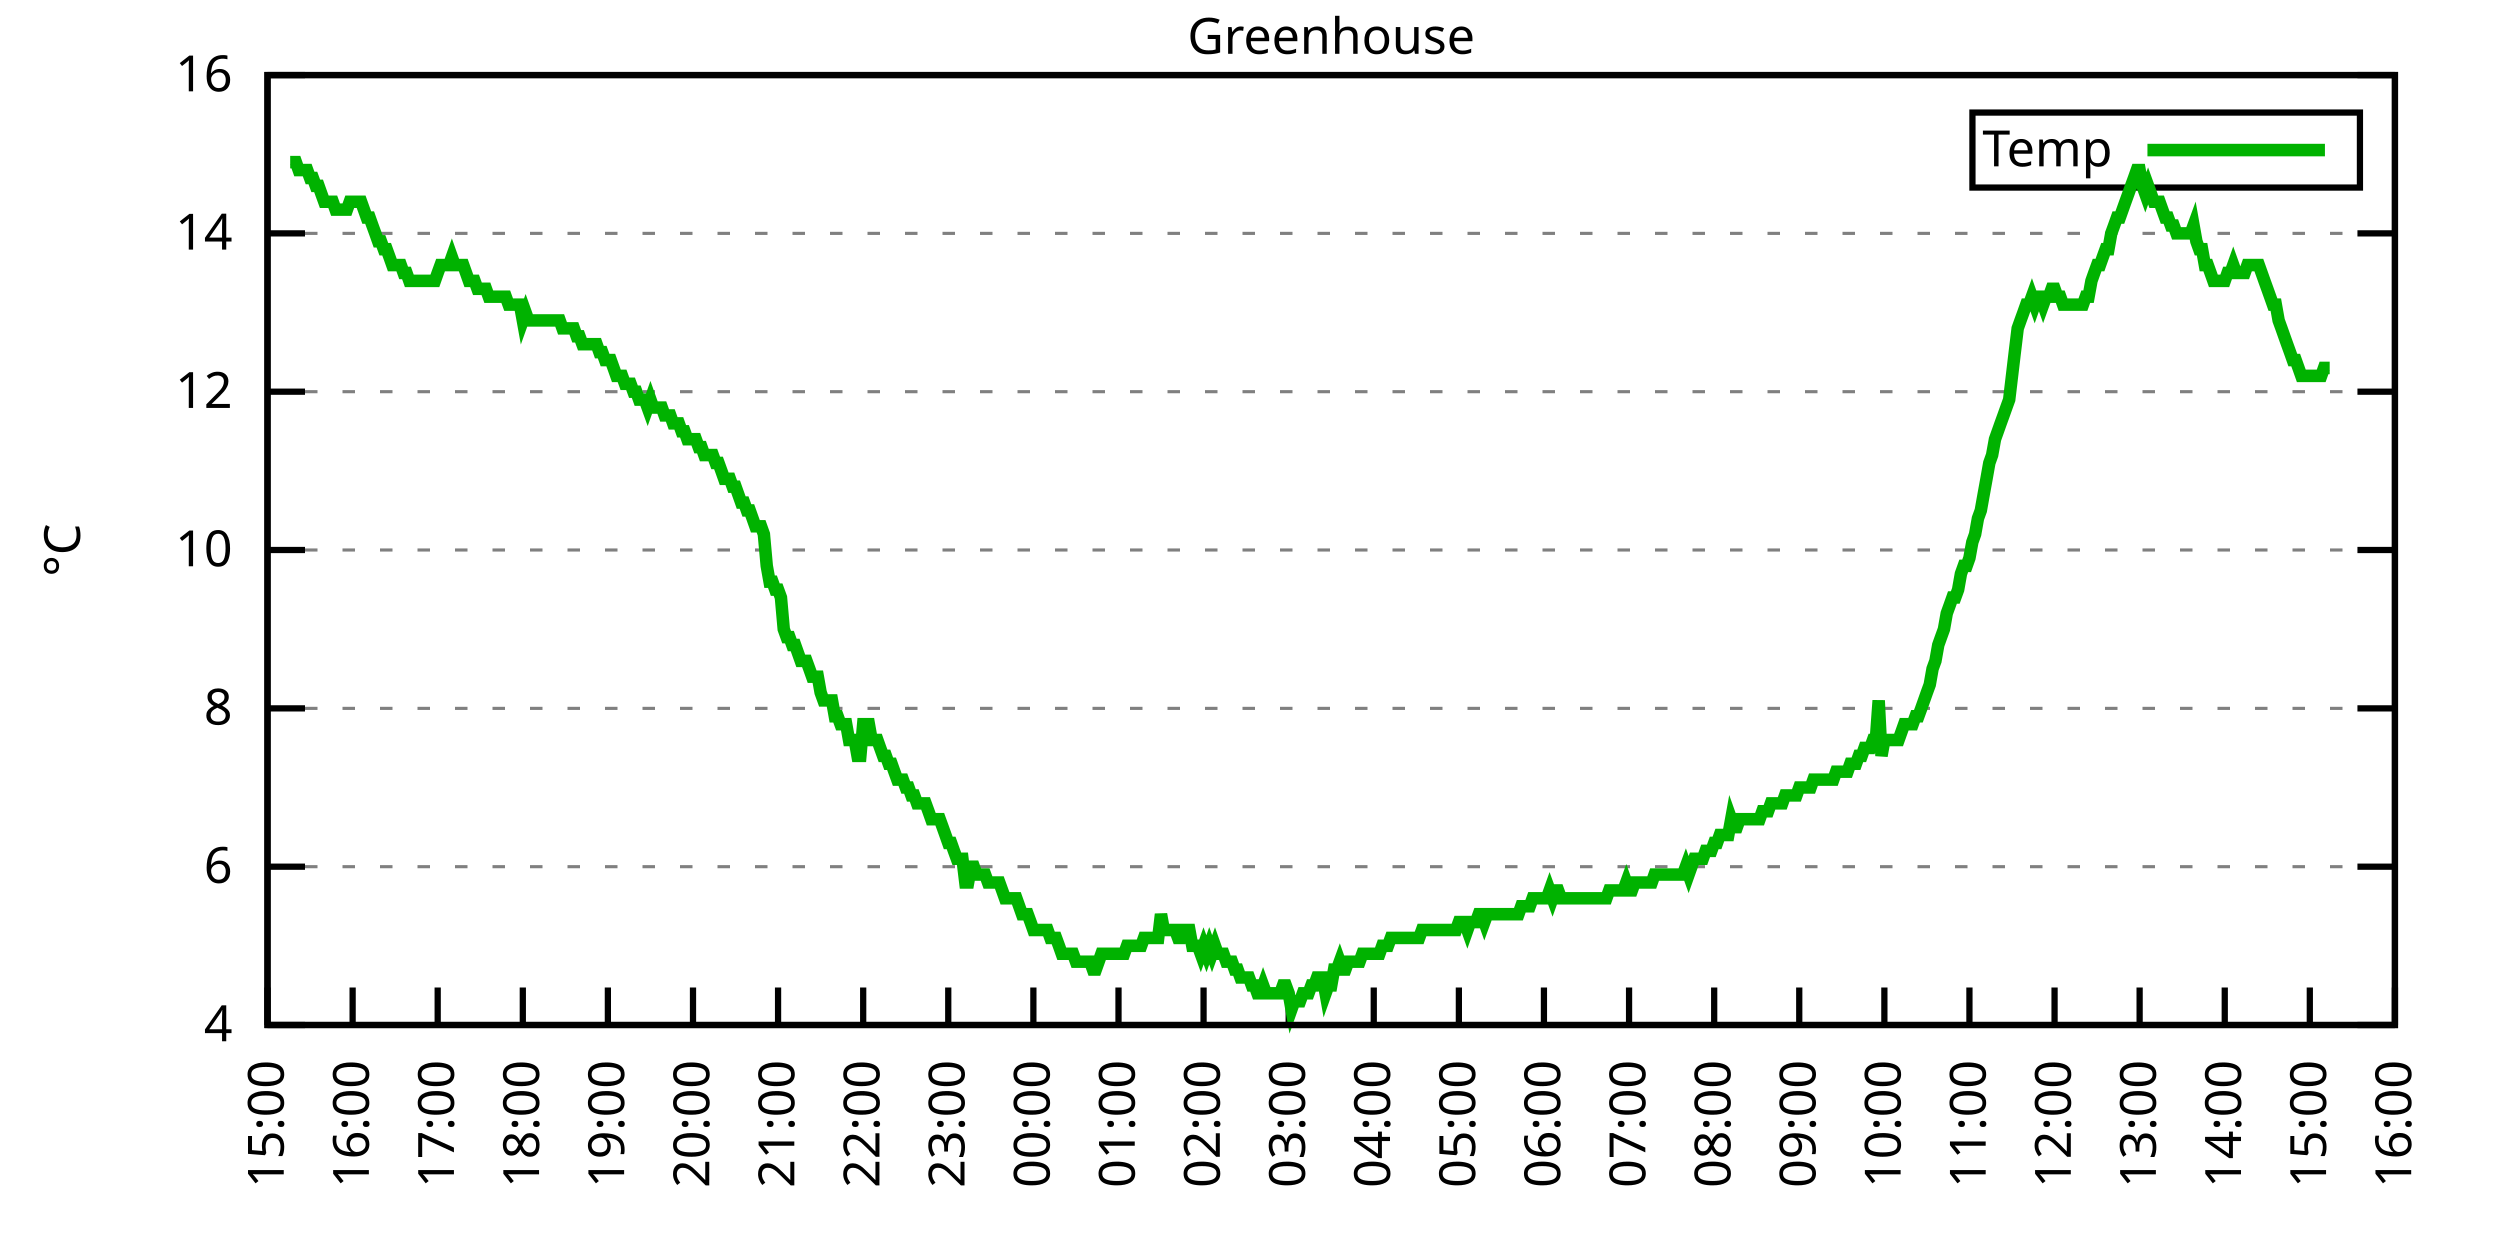
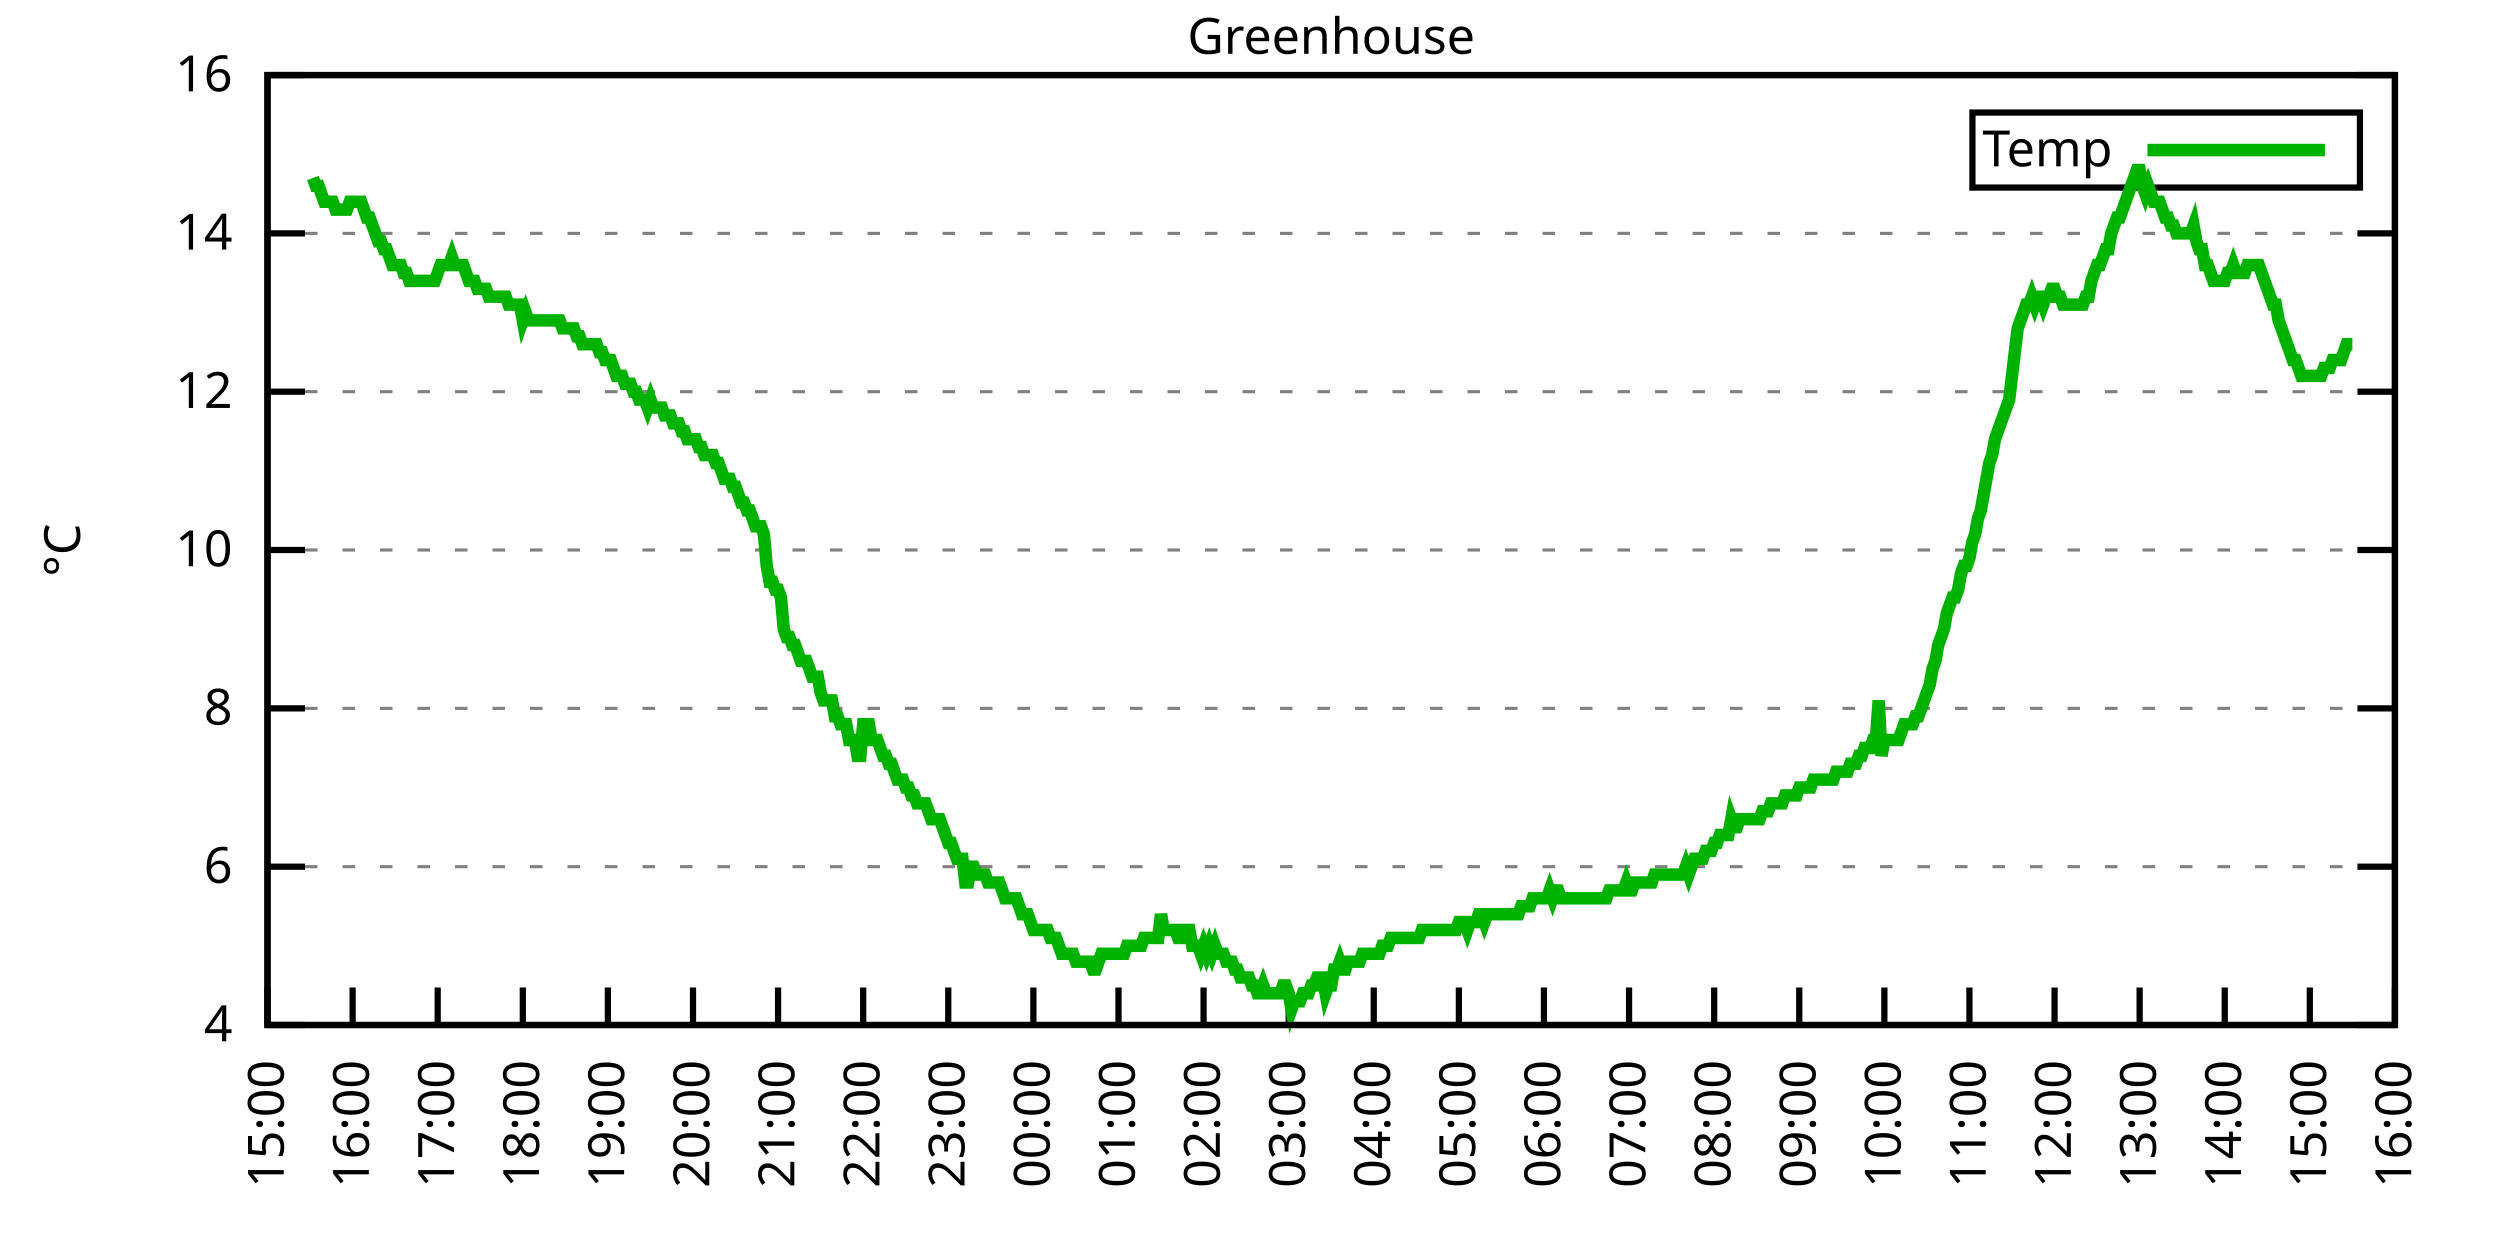
<svg xmlns="http://www.w3.org/2000/svg" xmlns:xlink="http://www.w3.org/1999/xlink" width="400" height="200" viewBox="0 0 400 200">
  <g id="gnuplot_canvas">
    <rect x="0" y="0" width="400" height="200" fill="none" />
    <defs>
      <circle id="gpDot" r="0.5" stroke-width="0.5" stroke="currentColor" />
      <path id="gpPt0" stroke-width="0.333" stroke="currentColor" d="M-1,0 h2 M0,-1 v2" />
      <path id="gpPt1" stroke-width="0.333" stroke="currentColor" d="M-1,-1 L1,1 M1,-1 L-1,1" />
      <path id="gpPt2" stroke-width="0.333" stroke="currentColor" d="M-1,0 L1,0 M0,-1 L0,1 M-1,-1 L1,1 M-1,1 L1,-1" />
      <rect id="gpPt3" stroke-width="0.333" stroke="currentColor" x="-1" y="-1" width="2" height="2" />
      <rect id="gpPt4" stroke-width="0.333" stroke="currentColor" fill="currentColor" x="-1" y="-1" width="2" height="2" />
      <circle id="gpPt5" stroke-width="0.333" stroke="currentColor" cx="0" cy="0" r="1" />
      <use xlink:href="#gpPt5" id="gpPt6" fill="currentColor" stroke="none" />
      <path id="gpPt7" stroke-width="0.333" stroke="currentColor" d="M0,-1.33 L-1.33,0.67 L1.33,0.67 z" />
      <use xlink:href="#gpPt7" id="gpPt8" fill="currentColor" stroke="none" />
      <use xlink:href="#gpPt7" id="gpPt9" stroke="currentColor" transform="rotate(180)" />
      <use xlink:href="#gpPt9" id="gpPt10" fill="currentColor" stroke="none" />
      <use xlink:href="#gpPt3" id="gpPt11" stroke="currentColor" transform="rotate(45)" />
      <use xlink:href="#gpPt11" id="gpPt12" fill="currentColor" stroke="none" />
      <path id="gpPt13" stroke-width="0.333" stroke="currentColor" d="M0,1.330 L1.265,0.411 L0.782,-1.067 L-0.782,-1.076 L-1.265,0.411 z" />
      <use xlink:href="#gpPt13" id="gpPt14" fill="currentColor" stroke="none" />
      <filter id="textbox" filterUnits="objectBoundingBox" x="0" y="0" height="1" width="1">
        <feFlood flood-color="white" flood-opacity="1" result="bgnd" />
        <feComposite in="SourceGraphic" in2="bgnd" operator="atop" />
      </filter>
      <filter id="greybox" filterUnits="objectBoundingBox" x="0" y="0" height="1" width="1">
        <feFlood flood-color="lightgrey" flood-opacity="1" result="grey" />
        <feComposite in="SourceGraphic" in2="grey" operator="atop" />
      </filter>
    </defs>
    <g fill="none" color="white" stroke="currentColor" stroke-width="1.00" stroke-linecap="butt" stroke-linejoin="miter">
</g>
    <g fill="none" color="black" stroke="currentColor" stroke-width="1.00" stroke-linecap="butt" stroke-linejoin="miter">
      <g stroke="none" shape-rendering="crispEdges">
        <polygon fill="rgb(255, 255, 255)" points="42.80,164.00 383.18,164.00 383.18,12.02 42.80,12.02 " />
      </g>
    </g>
    <g fill="none" color="black" stroke="currentColor" stroke-width="1.00" stroke-linecap="butt" stroke-linejoin="miter">
</g>
    <g fill="none" color="black" stroke="black" stroke-width="0.50" stroke-linecap="butt" stroke-linejoin="miter">
</g>
    <g fill="none" color="gray" stroke="currentColor" stroke-width="0.50" stroke-linecap="butt" stroke-linejoin="miter">
      <path stroke="gray" stroke-dasharray="2,4" class="gridline" d="M42.80,164.00 L383.19,164.00  " />
    </g>
    <g fill="none" color="gray" stroke="gray" stroke-width="1.00" stroke-linecap="butt" stroke-linejoin="miter">
</g>
    <g fill="none" color="black" stroke="currentColor" stroke-width="1.00" stroke-linecap="butt" stroke-linejoin="miter">
      <path stroke="black" d="M42.80,164.00 L48.80,164.00 M383.19,164.00 L377.19,164.00  " />
      <g transform="translate(37.20,166.60)" stroke="none" fill="black" font-family="Sans" font-size="8.00" text-anchor="end">
        <text>
          <tspan font-family="Sans"> 4</tspan>
        </text>
      </g>
    </g>
    <g fill="none" color="black" stroke="currentColor" stroke-width="1.00" stroke-linecap="butt" stroke-linejoin="miter">
</g>
    <g fill="none" color="black" stroke="black" stroke-width="0.50" stroke-linecap="butt" stroke-linejoin="miter">
</g>
    <g fill="none" color="gray" stroke="currentColor" stroke-width="0.50" stroke-linecap="butt" stroke-linejoin="miter">
      <path stroke="gray" stroke-dasharray="2,4" class="gridline" d="M42.80,138.67 L383.19,138.67  " />
    </g>
    <g fill="none" color="gray" stroke="gray" stroke-width="1.00" stroke-linecap="butt" stroke-linejoin="miter">
</g>
    <g fill="none" color="black" stroke="currentColor" stroke-width="1.00" stroke-linecap="butt" stroke-linejoin="miter">
      <path stroke="black" d="M42.80,138.67 L48.80,138.67 M383.19,138.67 L377.19,138.67  " />
      <g transform="translate(37.20,141.27)" stroke="none" fill="black" font-family="Sans" font-size="8.00" text-anchor="end">
        <text>
          <tspan font-family="Sans"> 6</tspan>
        </text>
      </g>
    </g>
    <g fill="none" color="black" stroke="currentColor" stroke-width="1.00" stroke-linecap="butt" stroke-linejoin="miter">
</g>
    <g fill="none" color="black" stroke="black" stroke-width="0.50" stroke-linecap="butt" stroke-linejoin="miter">
</g>
    <g fill="none" color="gray" stroke="currentColor" stroke-width="0.50" stroke-linecap="butt" stroke-linejoin="miter">
      <path stroke="gray" stroke-dasharray="2,4" class="gridline" d="M42.80,113.34 L383.19,113.34  " />
    </g>
    <g fill="none" color="gray" stroke="gray" stroke-width="1.00" stroke-linecap="butt" stroke-linejoin="miter">
</g>
    <g fill="none" color="black" stroke="currentColor" stroke-width="1.00" stroke-linecap="butt" stroke-linejoin="miter">
      <path stroke="black" d="M42.80,113.34 L48.80,113.34 M383.19,113.34 L377.19,113.34  " />
      <g transform="translate(37.20,115.94)" stroke="none" fill="black" font-family="Sans" font-size="8.00" text-anchor="end">
        <text>
          <tspan font-family="Sans"> 8</tspan>
        </text>
      </g>
    </g>
    <g fill="none" color="black" stroke="currentColor" stroke-width="1.00" stroke-linecap="butt" stroke-linejoin="miter">
</g>
    <g fill="none" color="black" stroke="black" stroke-width="0.50" stroke-linecap="butt" stroke-linejoin="miter">
</g>
    <g fill="none" color="gray" stroke="currentColor" stroke-width="0.50" stroke-linecap="butt" stroke-linejoin="miter">
      <path stroke="gray" stroke-dasharray="2,4" class="gridline" d="M42.80,88.00 L383.19,88.00  " />
    </g>
    <g fill="none" color="gray" stroke="gray" stroke-width="1.00" stroke-linecap="butt" stroke-linejoin="miter">
</g>
    <g fill="none" color="black" stroke="currentColor" stroke-width="1.00" stroke-linecap="butt" stroke-linejoin="miter">
      <path stroke="black" d="M42.80,88.00 L48.80,88.00 M383.19,88.00 L377.19,88.00  " />
      <g transform="translate(37.20,90.60)" stroke="none" fill="black" font-family="Sans" font-size="8.00" text-anchor="end">
        <text>
          <tspan font-family="Sans"> 10</tspan>
        </text>
      </g>
    </g>
    <g fill="none" color="black" stroke="currentColor" stroke-width="1.00" stroke-linecap="butt" stroke-linejoin="miter">
</g>
    <g fill="none" color="black" stroke="black" stroke-width="0.50" stroke-linecap="butt" stroke-linejoin="miter">
</g>
    <g fill="none" color="gray" stroke="currentColor" stroke-width="0.50" stroke-linecap="butt" stroke-linejoin="miter">
      <path stroke="gray" stroke-dasharray="2,4" class="gridline" d="M42.80,62.67 L383.19,62.67  " />
    </g>
    <g fill="none" color="gray" stroke="gray" stroke-width="1.00" stroke-linecap="butt" stroke-linejoin="miter">
</g>
    <g fill="none" color="black" stroke="currentColor" stroke-width="1.00" stroke-linecap="butt" stroke-linejoin="miter">
      <path stroke="black" d="M42.80,62.67 L48.80,62.67 M383.19,62.67 L377.19,62.67  " />
      <g transform="translate(37.20,65.27)" stroke="none" fill="black" font-family="Sans" font-size="8.00" text-anchor="end">
        <text>
          <tspan font-family="Sans"> 12</tspan>
        </text>
      </g>
    </g>
    <g fill="none" color="black" stroke="currentColor" stroke-width="1.00" stroke-linecap="butt" stroke-linejoin="miter">
</g>
    <g fill="none" color="black" stroke="black" stroke-width="0.50" stroke-linecap="butt" stroke-linejoin="miter">
</g>
    <g fill="none" color="gray" stroke="currentColor" stroke-width="0.50" stroke-linecap="butt" stroke-linejoin="miter">
      <path stroke="gray" stroke-dasharray="2,4" class="gridline" d="M42.80,37.34 L383.19,37.34  " />
    </g>
    <g fill="none" color="gray" stroke="gray" stroke-width="1.00" stroke-linecap="butt" stroke-linejoin="miter">
</g>
    <g fill="none" color="black" stroke="currentColor" stroke-width="1.00" stroke-linecap="butt" stroke-linejoin="miter">
      <path stroke="black" d="M42.80,37.34 L48.80,37.34 M383.19,37.34 L377.19,37.34  " />
      <g transform="translate(37.20,39.94)" stroke="none" fill="black" font-family="Sans" font-size="8.00" text-anchor="end">
        <text>
          <tspan font-family="Sans"> 14</tspan>
        </text>
      </g>
    </g>
    <g fill="none" color="black" stroke="currentColor" stroke-width="1.00" stroke-linecap="butt" stroke-linejoin="miter">
</g>
    <g fill="none" color="black" stroke="black" stroke-width="0.50" stroke-linecap="butt" stroke-linejoin="miter">
</g>
    <g fill="none" color="gray" stroke="currentColor" stroke-width="0.50" stroke-linecap="butt" stroke-linejoin="miter">
      <path stroke="gray" stroke-dasharray="2,4" class="gridline" d="M42.80,12.01 L383.19,12.01  " />
    </g>
    <g fill="none" color="gray" stroke="gray" stroke-width="1.00" stroke-linecap="butt" stroke-linejoin="miter">
</g>
    <g fill="none" color="black" stroke="currentColor" stroke-width="1.00" stroke-linecap="butt" stroke-linejoin="miter">
      <path stroke="black" d="M42.80,12.01 L48.80,12.01 M383.19,12.01 L377.19,12.01  " />
      <g transform="translate(37.20,14.61)" stroke="none" fill="black" font-family="Sans" font-size="8.00" text-anchor="end">
        <text>
          <tspan font-family="Sans"> 16</tspan>
        </text>
      </g>
    </g>
    <g fill="none" color="black" stroke="currentColor" stroke-width="1.00" stroke-linecap="butt" stroke-linejoin="miter">
      <path stroke="black" d="M42.80,164.00 L42.80,158.00  " />
      <g transform="translate(45.40,169.60) rotate(270.00)" stroke="none" fill="black" font-family="Sans" font-size="8.00" text-anchor="end">
        <text>
          <tspan font-family="Sans">15:00</tspan>
        </text>
      </g>
    </g>
    <g fill="none" color="black" stroke="currentColor" stroke-width="1.00" stroke-linecap="butt" stroke-linejoin="miter">
      <path stroke="black" d="M56.42,164.00 L56.42,158.00  " />
      <g transform="translate(59.02,169.60) rotate(270.00)" stroke="none" fill="black" font-family="Sans" font-size="8.00" text-anchor="end">
        <text>
          <tspan font-family="Sans">16:00</tspan>
        </text>
      </g>
    </g>
    <g fill="none" color="black" stroke="currentColor" stroke-width="1.00" stroke-linecap="butt" stroke-linejoin="miter">
      <path stroke="black" d="M70.03,164.00 L70.03,158.00  " />
      <g transform="translate(72.63,169.60) rotate(270.00)" stroke="none" fill="black" font-family="Sans" font-size="8.00" text-anchor="end">
        <text>
          <tspan font-family="Sans">17:00</tspan>
        </text>
      </g>
    </g>
    <g fill="none" color="black" stroke="currentColor" stroke-width="1.00" stroke-linecap="butt" stroke-linejoin="miter">
      <path stroke="black" d="M83.65,164.00 L83.65,158.00  " />
      <g transform="translate(86.25,169.60) rotate(270.00)" stroke="none" fill="black" font-family="Sans" font-size="8.00" text-anchor="end">
        <text>
          <tspan font-family="Sans">18:00</tspan>
        </text>
      </g>
    </g>
    <g fill="none" color="black" stroke="currentColor" stroke-width="1.00" stroke-linecap="butt" stroke-linejoin="miter">
      <path stroke="black" d="M97.26,164.00 L97.26,158.00  " />
      <g transform="translate(99.86,169.60) rotate(270.00)" stroke="none" fill="black" font-family="Sans" font-size="8.00" text-anchor="end">
        <text>
          <tspan font-family="Sans">19:00</tspan>
        </text>
      </g>
    </g>
    <g fill="none" color="black" stroke="currentColor" stroke-width="1.00" stroke-linecap="butt" stroke-linejoin="miter">
      <path stroke="black" d="M110.88,164.00 L110.88,158.00  " />
      <g transform="translate(113.48,169.60) rotate(270.00)" stroke="none" fill="black" font-family="Sans" font-size="8.00" text-anchor="end">
        <text>
          <tspan font-family="Sans">20:00</tspan>
        </text>
      </g>
    </g>
    <g fill="none" color="black" stroke="currentColor" stroke-width="1.00" stroke-linecap="butt" stroke-linejoin="miter">
      <path stroke="black" d="M124.49,164.00 L124.49,158.00  " />
      <g transform="translate(127.09,169.60) rotate(270.00)" stroke="none" fill="black" font-family="Sans" font-size="8.00" text-anchor="end">
        <text>
          <tspan font-family="Sans">21:00</tspan>
        </text>
      </g>
    </g>
    <g fill="none" color="black" stroke="currentColor" stroke-width="1.00" stroke-linecap="butt" stroke-linejoin="miter">
      <path stroke="black" d="M138.11,164.00 L138.11,158.00  " />
      <g transform="translate(140.71,169.60) rotate(270.00)" stroke="none" fill="black" font-family="Sans" font-size="8.00" text-anchor="end">
        <text>
          <tspan font-family="Sans">22:00</tspan>
        </text>
      </g>
    </g>
    <g fill="none" color="black" stroke="currentColor" stroke-width="1.00" stroke-linecap="butt" stroke-linejoin="miter">
      <path stroke="black" d="M151.72,164.00 L151.72,158.00  " />
      <g transform="translate(154.32,169.60) rotate(270.00)" stroke="none" fill="black" font-family="Sans" font-size="8.00" text-anchor="end">
        <text>
          <tspan font-family="Sans">23:00</tspan>
        </text>
      </g>
    </g>
    <g fill="none" color="black" stroke="currentColor" stroke-width="1.00" stroke-linecap="butt" stroke-linejoin="miter">
      <path stroke="black" d="M165.34,164.00 L165.34,158.00  " />
      <g transform="translate(167.94,169.60) rotate(270.00)" stroke="none" fill="black" font-family="Sans" font-size="8.00" text-anchor="end">
        <text>
          <tspan font-family="Sans">00:00</tspan>
        </text>
      </g>
    </g>
    <g fill="none" color="black" stroke="currentColor" stroke-width="1.00" stroke-linecap="butt" stroke-linejoin="miter">
      <path stroke="black" d="M178.96,164.00 L178.96,158.00  " />
      <g transform="translate(181.56,169.60) rotate(270.00)" stroke="none" fill="black" font-family="Sans" font-size="8.00" text-anchor="end">
        <text>
          <tspan font-family="Sans">01:00</tspan>
        </text>
      </g>
    </g>
    <g fill="none" color="black" stroke="currentColor" stroke-width="1.00" stroke-linecap="butt" stroke-linejoin="miter">
      <path stroke="black" d="M192.57,164.00 L192.57,158.00  " />
      <g transform="translate(195.17,169.60) rotate(270.00)" stroke="none" fill="black" font-family="Sans" font-size="8.00" text-anchor="end">
        <text>
          <tspan font-family="Sans">02:00</tspan>
        </text>
      </g>
    </g>
    <g fill="none" color="black" stroke="currentColor" stroke-width="1.00" stroke-linecap="butt" stroke-linejoin="miter">
      <path stroke="black" d="M206.19,164.00 L206.19,158.00  " />
      <g transform="translate(208.79,169.60) rotate(270.00)" stroke="none" fill="black" font-family="Sans" font-size="8.00" text-anchor="end">
        <text>
          <tspan font-family="Sans">03:00</tspan>
        </text>
      </g>
    </g>
    <g fill="none" color="black" stroke="currentColor" stroke-width="1.00" stroke-linecap="butt" stroke-linejoin="miter">
      <path stroke="black" d="M219.80,164.00 L219.80,158.00  " />
      <g transform="translate(222.40,169.60) rotate(270.00)" stroke="none" fill="black" font-family="Sans" font-size="8.00" text-anchor="end">
        <text>
          <tspan font-family="Sans">04:00</tspan>
        </text>
      </g>
    </g>
    <g fill="none" color="black" stroke="currentColor" stroke-width="1.00" stroke-linecap="butt" stroke-linejoin="miter">
      <path stroke="black" d="M233.42,164.00 L233.42,158.00  " />
      <g transform="translate(236.02,169.60) rotate(270.00)" stroke="none" fill="black" font-family="Sans" font-size="8.00" text-anchor="end">
        <text>
          <tspan font-family="Sans">05:00</tspan>
        </text>
      </g>
    </g>
    <g fill="none" color="black" stroke="currentColor" stroke-width="1.00" stroke-linecap="butt" stroke-linejoin="miter">
      <path stroke="black" d="M247.03,164.00 L247.03,158.00  " />
      <g transform="translate(249.63,169.60) rotate(270.00)" stroke="none" fill="black" font-family="Sans" font-size="8.00" text-anchor="end">
        <text>
          <tspan font-family="Sans">06:00</tspan>
        </text>
      </g>
    </g>
    <g fill="none" color="black" stroke="currentColor" stroke-width="1.00" stroke-linecap="butt" stroke-linejoin="miter">
      <path stroke="black" d="M260.65,164.00 L260.65,158.00  " />
      <g transform="translate(263.25,169.60) rotate(270.00)" stroke="none" fill="black" font-family="Sans" font-size="8.00" text-anchor="end">
        <text>
          <tspan font-family="Sans">07:00</tspan>
        </text>
      </g>
    </g>
    <g fill="none" color="black" stroke="currentColor" stroke-width="1.00" stroke-linecap="butt" stroke-linejoin="miter">
      <path stroke="black" d="M274.27,164.00 L274.27,158.00  " />
      <g transform="translate(276.87,169.60) rotate(270.00)" stroke="none" fill="black" font-family="Sans" font-size="8.00" text-anchor="end">
        <text>
          <tspan font-family="Sans">08:00</tspan>
        </text>
      </g>
    </g>
    <g fill="none" color="black" stroke="currentColor" stroke-width="1.00" stroke-linecap="butt" stroke-linejoin="miter">
      <path stroke="black" d="M287.88,164.00 L287.88,158.00  " />
      <g transform="translate(290.48,169.60) rotate(270.00)" stroke="none" fill="black" font-family="Sans" font-size="8.00" text-anchor="end">
        <text>
          <tspan font-family="Sans">09:00</tspan>
        </text>
      </g>
    </g>
    <g fill="none" color="black" stroke="currentColor" stroke-width="1.00" stroke-linecap="butt" stroke-linejoin="miter">
      <path stroke="black" d="M301.50,164.00 L301.50,158.00  " />
      <g transform="translate(304.10,169.60) rotate(270.00)" stroke="none" fill="black" font-family="Sans" font-size="8.00" text-anchor="end">
        <text>
          <tspan font-family="Sans">10:00</tspan>
        </text>
      </g>
    </g>
    <g fill="none" color="black" stroke="currentColor" stroke-width="1.00" stroke-linecap="butt" stroke-linejoin="miter">
      <path stroke="black" d="M315.11,164.00 L315.11,158.00  " />
      <g transform="translate(317.71,169.60) rotate(270.00)" stroke="none" fill="black" font-family="Sans" font-size="8.00" text-anchor="end">
        <text>
          <tspan font-family="Sans">11:00</tspan>
        </text>
      </g>
    </g>
    <g fill="none" color="black" stroke="currentColor" stroke-width="1.00" stroke-linecap="butt" stroke-linejoin="miter">
      <path stroke="black" d="M328.73,164.00 L328.73,158.00  " />
      <g transform="translate(331.33,169.60) rotate(270.00)" stroke="none" fill="black" font-family="Sans" font-size="8.00" text-anchor="end">
        <text>
          <tspan font-family="Sans">12:00</tspan>
        </text>
      </g>
    </g>
    <g fill="none" color="black" stroke="currentColor" stroke-width="1.00" stroke-linecap="butt" stroke-linejoin="miter">
      <path stroke="black" d="M342.34,164.00 L342.34,158.00  " />
      <g transform="translate(344.94,169.60) rotate(270.00)" stroke="none" fill="black" font-family="Sans" font-size="8.00" text-anchor="end">
        <text>
          <tspan font-family="Sans">13:00</tspan>
        </text>
      </g>
    </g>
    <g fill="none" color="black" stroke="currentColor" stroke-width="1.00" stroke-linecap="butt" stroke-linejoin="miter">
      <path stroke="black" d="M355.96,164.00 L355.96,158.00  " />
      <g transform="translate(358.56,169.60) rotate(270.00)" stroke="none" fill="black" font-family="Sans" font-size="8.00" text-anchor="end">
        <text>
          <tspan font-family="Sans">14:00</tspan>
        </text>
      </g>
    </g>
    <g fill="none" color="black" stroke="currentColor" stroke-width="1.00" stroke-linecap="butt" stroke-linejoin="miter">
      <path stroke="black" d="M369.57,164.00 L369.57,158.00  " />
      <g transform="translate(372.17,169.60) rotate(270.00)" stroke="none" fill="black" font-family="Sans" font-size="8.00" text-anchor="end">
        <text>
          <tspan font-family="Sans">15:00</tspan>
        </text>
      </g>
    </g>
    <g fill="none" color="black" stroke="currentColor" stroke-width="1.00" stroke-linecap="butt" stroke-linejoin="miter">
      <path stroke="black" d="M383.19,164.00 L383.19,158.00  " />
      <g transform="translate(385.79,169.60) rotate(270.00)" stroke="none" fill="black" font-family="Sans" font-size="8.00" text-anchor="end">
        <text>
          <tspan font-family="Sans">16:00</tspan>
        </text>
      </g>
    </g>
    <g fill="none" color="black" stroke="currentColor" stroke-width="1.00" stroke-linecap="butt" stroke-linejoin="miter">
</g>
    <g fill="none" color="black" stroke="currentColor" stroke-width="1.00" stroke-linecap="butt" stroke-linejoin="miter">
      <path stroke="black" d="M42.80,12.01 L42.80,164.00 L383.19,164.00 L383.19,12.01 L42.80,12.01 Z  " />
    </g>
    <g fill="none" color="black" stroke="currentColor" stroke-width="1.00" stroke-linecap="butt" stroke-linejoin="miter">
</g>
    <g fill="none" color="black" stroke="currentColor" stroke-width="1.00" stroke-linecap="butt" stroke-linejoin="miter">
      <path stroke="black" d="M315.59,30.01 L315.59,18.01 L377.59,18.01 L377.59,30.01 L315.59,30.01 Z  " />
    </g>
    <g id="Greenhouse_plot_1">
      <g fill="none" color="white" stroke="black" stroke-width="2.00" stroke-linecap="butt" stroke-linejoin="miter">
</g>
      <g fill="none" color="black" stroke="currentColor" stroke-width="2.00" stroke-linecap="butt" stroke-linejoin="miter">
        <g transform="translate(337.99,26.61)" stroke="none" fill="black" font-family="Sans" font-size="8.00" text-anchor="end">
          <text>
            <tspan font-family="Sans">Temp</tspan>
          </text>
        </g>
      </g>
      <g fill="none" color="black" stroke="currentColor" stroke-width="2.00" stroke-linecap="butt" stroke-linejoin="miter">
-         <path stroke="rgb(  0, 178,   0)" d="M343.59,24.01 L371.99,24.01 M46.43,25.94 L46.88,25.94 L47.34,25.94 L47.79,27.21 L48.25,27.21 L48.70,27.21   L49.15,27.21 L49.61,28.48 L50.06,28.48 L50.52,29.74 L50.97,29.74 L51.42,31.01 L51.88,32.28 L52.33,32.28   L52.78,32.28 L53.24,32.28 L53.69,33.54 L54.15,33.54 L54.60,33.54 L55.05,33.54 L55.51,33.54 L55.96,32.28   L56.42,32.28 L56.87,32.28 L57.32,32.28 L57.78,32.28 L58.23,33.54 L58.68,34.81 L59.14,34.81 L59.59,36.08   L60.05,37.34 L60.50,38.61 L60.95,38.61 L61.41,39.87 L61.86,39.87 L62.32,41.14 L62.77,42.41 L63.22,42.41   L63.68,42.41 L64.13,42.41 L64.58,43.67 L65.04,43.67 L65.49,44.94 L65.95,44.94 L66.40,44.94 L66.85,44.94   L67.31,44.94 L67.76,44.94 L68.22,44.94 L68.67,44.94 L69.12,44.94 L69.58,44.94 L70.03,43.67 L70.49,42.41   L70.94,42.41 L71.39,42.41 L71.85,42.41 L72.30,41.14 L72.75,42.41 L73.21,42.41 L73.66,42.41 L74.12,42.41   L74.57,43.67 L75.02,44.94 L75.48,44.94 L75.93,44.94 L76.39,46.21 L76.84,46.21 L77.29,46.21 L77.75,46.21   L78.20,47.47 L78.65,47.47 L79.11,47.47 L79.56,47.47 L80.02,47.47 L80.47,47.47 L80.92,47.47 L81.38,48.74   L81.83,48.74 L82.29,48.74 L82.74,48.74 L83.19,48.74 L83.65,51.27 L84.10,50.01 L84.55,51.27 L85.01,51.27   L85.46,51.27 L85.92,51.27 L86.37,51.27 L86.82,51.27 L87.28,51.27 L87.73,51.27 L88.19,51.27 L88.64,51.27   L89.09,51.27 L89.55,51.27 L90.00,52.54 L90.45,52.54 L90.91,52.54 L91.36,52.54 L91.82,52.54 L92.27,53.81   L92.72,53.81 L93.18,55.07 L93.63,55.07 L94.09,55.07 L94.54,55.07 L94.99,55.07 L95.45,55.07 L95.90,56.34   L96.35,56.34 L96.81,57.61 L97.26,57.61 L97.72,57.61 L98.17,58.87 L98.62,60.14 L99.08,60.14 L99.53,60.14   L99.99,61.41 L100.44,61.41 L100.89,61.41 L101.35,62.67 L101.80,62.67 L102.25,63.94 L102.71,63.94 L103.16,63.94   L103.62,65.21 L104.07,63.94 L104.52,65.21 L104.98,65.21 L105.43,65.21 L105.89,65.21 L106.34,66.47 L106.79,66.47   L107.25,66.47 L107.70,67.74 L108.15,67.74 L108.61,67.74 L109.06,69.01 L109.52,69.01 L109.97,70.27 L110.42,70.27   L110.88,70.27 L111.33,70.27 L111.79,71.54 L112.24,71.54 L112.69,72.81 L113.15,72.81 L113.60,72.81 L114.05,72.81   L114.51,74.07 L114.96,74.07 L115.42,75.34 L115.87,76.61 L116.32,76.61 L116.78,76.61 L117.23,77.87 L117.69,77.87   L118.14,79.14 L118.59,80.41 L119.05,80.41 L119.50,81.67 L119.96,81.67 L120.41,82.94 L120.86,84.21 L121.32,84.21   L121.77,84.21 L122.22,85.47 L122.68,90.54 L123.13,93.07 L123.59,93.07 L124.04,94.34 L124.49,94.34 L124.95,95.60   L125.40,100.67 L125.86,101.94 L126.31,101.94 L126.76,103.20 L127.22,103.20 L127.67,104.47 L128.12,105.74 L128.58,105.74   L129.03,105.74 L129.49,107.00 L129.94,108.27 L130.39,108.27 L130.85,108.27 L131.30,110.80 L131.76,112.07 L132.21,112.07   L132.66,112.07 L133.12,112.07 L133.57,114.60 L134.02,114.60 L134.48,115.87 L134.93,115.87 L135.39,115.87 L135.84,118.40   L136.29,118.40 L136.75,118.40 L137.20,120.94 L137.66,120.94 L138.11,115.87 L138.56,115.87 L139.02,115.87 L139.47,118.40   L139.92,118.40 L140.38,118.40 L140.83,119.67 L141.29,120.94 L141.74,120.94 L142.19,122.20 L142.65,122.20 L143.10,123.47   L143.56,124.74 L144.01,124.74 L144.46,124.74 L144.92,126.00 L145.37,126.00 L145.82,127.27 L146.28,127.27 L146.73,128.54   L147.19,128.54 L147.64,128.54 L148.09,128.54 L148.55,129.80 L149.00,131.07 L149.46,131.07 L149.91,131.07 L150.36,131.07   L150.82,132.34 L151.27,133.60 L151.72,134.87 L152.18,134.87 L152.63,136.14 L153.09,137.40 L153.54,137.40 L153.99,137.40   L154.45,141.20 L154.90,141.20 L155.36,138.67 L155.81,138.67 L156.26,139.93 L156.72,139.93 L157.17,139.93 L157.62,139.93   L158.08,141.20 L158.53,141.20 L158.99,141.20 L159.44,141.20 L159.89,141.20 L160.35,142.47 L160.80,143.73 L161.26,143.73   L161.71,143.73 L162.16,143.73 L162.62,143.73 L163.07,145.00 L163.52,146.27 L163.98,146.27 L164.43,146.27 L164.89,147.53   L165.34,148.80 L165.79,148.80 L166.25,148.80 L166.70,148.80 L167.16,148.80 L167.61,148.80 L168.06,150.07 L168.52,150.07   L168.97,150.07 L169.43,151.33 L169.88,152.60 L170.33,152.60 L170.79,152.60 L171.24,152.60 L171.69,152.60 L172.15,153.87   L172.60,153.87 L173.06,153.87 L173.51,153.87 L173.96,153.87 L174.42,153.87 L174.87,155.13 L175.33,155.13 L175.78,153.87   L176.23,152.60 L176.69,152.60 L177.14,152.60 L177.59,152.60 L178.05,152.60 L178.50,152.60 L178.96,152.60 L179.41,152.60   L179.86,152.60 L180.32,151.33 L180.77,151.33 L181.23,151.33 L181.68,151.33 L182.13,151.33 L182.59,151.33 L183.04,150.07   L183.49,150.07 L183.95,150.07 L184.40,150.07 L184.86,150.07 L185.31,150.07 L185.76,146.27 L186.22,148.80 L186.67,148.80   L187.13,148.80 L187.58,148.80 L188.03,148.80 L188.49,150.07 L188.94,150.07 L189.39,148.80 L189.85,148.80 L190.30,148.80   L190.76,151.33 L191.21,151.33 L191.66,151.33 L192.12,152.60 L192.57,151.33 L193.03,152.60 L193.48,151.33 L193.93,152.60   L194.39,151.33 L194.84,152.60 L195.29,152.60 L195.75,152.60 L196.20,153.87 L196.66,153.87 L197.11,153.87 L197.56,155.13   L198.02,155.13 L198.47,156.40 L198.93,156.40 L199.38,156.40 L199.83,156.40 L200.29,157.67 L200.74,157.67 L201.19,158.93   L201.65,158.93 L202.10,157.67 L202.56,158.93 L203.01,158.93 L203.46,158.93 L203.92,158.93 L204.37,158.93 L204.83,158.93   L205.28,157.67 L205.73,157.67 L206.19,158.93 L206.64,161.47 L207.09,160.20 L207.55,160.20 L208.00,160.20 L208.46,158.93   L208.91,158.93 L209.36,158.93 L209.82,157.67 L210.27,157.67 L210.73,156.40 L211.18,156.40 L211.63,156.40 L212.09,158.93   L212.54,157.67 L213.00,157.67 L213.45,155.13 L213.90,155.13 L214.36,153.87 L214.81,155.13 L215.26,155.13 L215.72,153.87   L216.17,153.87 L216.63,153.87 L217.08,153.87 L217.53,153.87 L217.99,152.60 L218.44,152.60 L218.90,152.60 L219.35,152.60   L219.80,152.60 L220.26,152.60 L220.71,152.60 L221.16,151.33 L221.62,151.33 L222.07,151.33 L222.53,150.07 L222.98,150.07   L223.43,150.07 L223.89,150.07 L224.34,150.07 L224.80,150.07 L225.25,150.07 L225.70,150.07 L226.16,150.07 L226.61,150.07   L227.06,150.07 L227.52,148.80 L227.97,148.80 L228.43,148.80 L228.88,148.80 L229.33,148.80 L229.79,148.80 L230.24,148.80   L230.70,148.80 L231.15,148.80 L231.60,148.80 L232.06,148.80 L232.51,148.80 L232.96,148.80 L233.42,147.53 L233.87,147.53   L234.33,147.53 L234.78,148.80 L235.23,147.53 L235.69,147.53 L236.14,147.53 L236.60,146.27 L237.05,146.27 L237.50,147.53   L237.96,146.27 L238.41,146.27 L238.86,146.27 L239.32,146.27 L239.77,146.27 L240.23,146.27 L240.68,146.27 L241.13,146.27   L241.59,146.27 L242.04,146.27 L242.50,146.27 L242.95,146.27 L243.40,145.00 L243.86,145.00 L244.31,145.00 L244.76,145.00   L245.22,143.73 L245.67,143.73 L246.13,143.73 L246.58,143.73 L247.03,143.73 L247.49,143.73 L247.94,142.47 L248.40,143.73   L248.85,142.47 L249.30,142.47 L249.76,143.73 L250.21,143.73 L250.66,143.73 L251.12,143.73 L251.57,143.73 L252.03,143.73   L252.48,143.73 L252.93,143.73 L253.39,143.73 L253.84,143.73 L254.30,143.73 L254.75,143.73 L255.20,143.73 L255.66,143.73   L256.11,143.73 L256.56,143.73 L257.02,143.73 L257.47,142.47 L257.93,142.47 L258.38,142.47 L258.83,142.47 L259.29,142.47   L259.74,142.47 L260.20,141.20 L260.65,142.47 L261.10,142.47 L261.56,141.20 L262.01,141.20 L262.47,141.20 L262.92,141.20   L263.37,141.20 L263.83,141.20 L264.28,141.20 L264.73,139.93 L265.19,139.93 L265.64,139.93 L266.10,139.93 L266.55,139.93   L267.00,139.93 L267.46,139.93 L267.91,139.93 L268.37,139.93 L268.82,139.93 L269.27,139.93 L269.73,138.67 L270.18,139.93   L270.63,138.67 L271.09,137.40 L271.54,137.40 L272.00,137.40 L272.45,137.40 L272.90,136.14 L273.36,136.14 L273.81,136.14   L274.27,134.87 L274.72,134.87 L275.17,133.60 L275.63,133.60 L276.08,133.60 L276.53,133.60 L276.99,131.07 L277.44,132.34   L277.90,132.34 L278.35,131.07 L278.80,131.07 L279.26,131.07 L279.71,131.07 L280.17,131.07 L280.62,131.07 L281.07,131.07   L281.53,131.07 L281.98,129.80 L282.43,129.80 L282.89,129.80 L283.34,128.54 L283.80,128.54 L284.25,128.54 L284.70,128.54   L285.16,128.54 L285.61,127.27 L286.07,127.27 L286.52,127.27 L286.97,127.27 L287.43,127.27 L287.88,126.00 L288.33,126.00   L288.79,126.00 L289.24,126.00 L289.70,126.00 L290.15,124.74 L290.60,124.74 L291.06,124.74 L291.51,124.74 L291.97,124.74   L292.42,124.74 L292.87,124.74 L293.33,124.74 L293.78,123.47 L294.23,123.47 L294.69,123.47 L295.14,123.47 L295.60,123.47   L296.05,122.20 L296.50,122.20 L296.96,122.20 L297.41,120.94 L297.87,120.94 L298.32,119.67 L298.77,119.67 L299.23,119.67   L299.68,118.40 L300.13,118.40 L300.59,112.07 L301.04,120.94 L301.50,118.40 L301.95,118.40 L302.40,118.40 L302.86,118.40   L303.31,118.40 L303.77,118.40 L304.22,117.14 L304.67,115.87 L305.13,115.87 L305.58,115.87 L306.03,115.87 L306.49,114.60   L306.94,114.60 L307.40,113.34 L307.85,112.07 L308.30,110.80 L308.76,109.54 L309.21,107.00 L309.67,105.74 L310.12,103.20   L310.57,101.94 L311.03,100.67 L311.48,98.14 L311.94,96.87 L312.39,95.60 L312.84,95.60 L313.30,94.34 L313.75,91.80   L314.20,90.54 L314.66,90.54 L315.11,89.27 L315.57,86.74 L316.02,85.47 L316.47,82.94 L316.93,81.67 L317.38,79.14   L317.84,76.61 L318.29,74.07 L318.74,72.81 L319.20,70.27 L319.65,69.01 L320.10,67.74 L320.56,66.47 L321.01,65.21   L321.47,63.94 L321.92,60.14 L322.37,56.34 L322.83,52.54 L323.28,51.27 L323.74,50.01 L324.19,48.74 L324.64,48.74   L325.10,47.47 L325.55,48.74 L326.00,47.47 L326.46,47.47 L326.91,48.74 L327.37,47.47 L327.82,47.47 L328.27,46.21   L328.73,46.21 L329.18,47.47 L329.64,47.47 L330.09,48.74 L330.54,48.74 L331.00,48.74 L331.45,48.74 L331.90,48.74   L332.36,48.74 L332.81,48.74 L333.27,48.74 L333.72,47.47 L334.17,47.47 L334.63,44.94 L335.08,43.67 L335.54,42.41   L335.99,42.41 L336.44,41.14 L336.90,39.87 L337.35,39.87 L337.80,37.34 L338.26,36.08 L338.71,34.81 L339.17,34.81   L339.62,33.54 L340.07,32.28 L340.53,31.01 L340.98,29.74 L341.44,28.48 L341.89,27.21 L342.34,27.21 L342.80,29.74   L343.25,31.01 L343.70,29.74 L344.16,31.01 L344.61,32.28 L345.07,32.28 L345.52,32.28 L345.97,33.54 L346.43,34.81   L346.88,34.81 L347.34,36.08 L347.79,36.08 L348.24,37.34 L348.70,37.34 L349.15,37.34 L349.60,37.34 L350.06,37.34   L350.51,37.34 L350.97,36.08 L351.42,38.61 L351.87,39.87 L352.33,39.87 L352.78,42.41 L353.24,42.41 L353.69,43.67   L354.14,44.94 L354.60,44.94 L355.05,44.94 L355.50,44.94 L355.96,44.94 L356.41,43.67 L356.87,43.67 L357.32,42.41   L357.77,43.67 L358.23,43.67 L358.68,43.67 L359.14,43.67 L359.59,42.41 L360.04,42.41 L360.50,42.41 L360.95,42.41   L361.41,42.41 L361.86,43.67 L362.31,44.94 L362.77,46.21 L363.22,47.47 L363.67,48.74 L364.13,48.74 L364.58,51.27   L365.04,52.54 L365.49,53.81 L365.94,55.07 L366.40,56.34 L366.85,57.61 L367.31,57.61 L367.76,58.87 L368.21,60.14   L368.67,60.14 L369.12,60.14 L369.57,60.14 L370.03,60.14 L370.48,60.14 L370.94,60.14 L371.39,60.14 L371.84,58.87   L372.30,58.87 L372.75,58.87  " />
+         <path stroke="rgb(  0, 178,   0)" d="M343.59,24.01 L371.99,24.01 M50.06,28.48 L50.52,29.74 L50.97,29.74 L51.42,31.01 L51.88,32.28 L52.33,32.28   L52.78,32.28 L53.24,32.28 L53.69,33.54 L54.15,33.54 L54.60,33.54 L55.05,33.54 L55.51,33.54 L55.96,32.28   L56.42,32.28 L56.87,32.28 L57.32,32.28 L57.78,32.28 L58.23,33.54 L58.68,34.81 L59.14,34.81 L59.59,36.08   L60.05,37.34 L60.50,38.61 L60.95,38.61 L61.41,39.87 L61.86,39.87 L62.32,41.14 L62.77,42.41 L63.22,42.41   L63.68,42.41 L64.13,42.41 L64.58,43.67 L65.04,43.67 L65.49,44.94 L65.95,44.94 L66.40,44.94 L66.85,44.94   L67.31,44.94 L67.76,44.94 L68.22,44.94 L68.67,44.94 L69.12,44.94 L69.58,44.94 L70.03,43.67 L70.49,42.41   L70.94,42.41 L71.39,42.41 L71.85,42.41 L72.30,41.14 L72.75,42.41 L73.21,42.41 L73.66,42.41 L74.12,42.41   L74.57,43.67 L75.02,44.94 L75.48,44.94 L75.93,44.94 L76.39,46.21 L76.84,46.21 L77.29,46.21 L77.75,46.21   L78.20,47.47 L78.65,47.47 L79.11,47.47 L79.56,47.47 L80.02,47.47 L80.47,47.47 L80.92,47.47 L81.38,48.74   L81.83,48.74 L82.29,48.74 L82.74,48.74 L83.19,48.74 L83.65,51.27 L84.10,50.01 L84.55,51.27 L85.01,51.27   L85.46,51.27 L85.92,51.27 L86.37,51.27 L86.82,51.27 L87.28,51.27 L87.73,51.27 L88.19,51.27 L88.64,51.27   L89.09,51.27 L89.55,51.27 L90.00,52.54 L90.45,52.54 L90.91,52.54 L91.36,52.54 L91.82,52.54 L92.27,53.81   L92.72,53.81 L93.18,55.07 L93.63,55.07 L94.09,55.07 L94.54,55.07 L94.99,55.07 L95.45,55.07 L95.90,56.34   L96.35,56.34 L96.81,57.61 L97.26,57.61 L97.72,57.61 L98.17,58.87 L98.62,60.14 L99.08,60.14 L99.53,60.14   L99.99,61.41 L100.44,61.41 L100.89,61.41 L101.35,62.67 L101.80,62.67 L102.25,63.94 L102.71,63.94 L103.16,63.94   L103.62,65.21 L104.07,63.94 L104.52,65.21 L104.98,65.21 L105.43,65.21 L105.89,65.21 L106.34,66.47 L106.79,66.47   L107.25,66.47 L107.70,67.74 L108.15,67.74 L108.61,67.74 L109.06,69.01 L109.52,69.01 L109.97,70.27 L110.42,70.27   L110.88,70.27 L111.33,70.27 L111.79,71.54 L112.24,71.54 L112.69,72.81 L113.15,72.81 L113.60,72.81 L114.05,72.81   L114.51,74.07 L114.96,74.07 L115.42,75.34 L115.87,76.61 L116.32,76.61 L116.78,76.61 L117.23,77.87 L117.69,77.87   L118.14,79.14 L118.59,80.41 L119.05,80.41 L119.50,81.67 L119.96,81.67 L120.41,82.94 L120.86,84.21 L121.32,84.21   L121.77,84.21 L122.22,85.47 L122.68,90.54 L123.13,93.07 L123.59,93.07 L124.04,94.34 L124.49,94.34 L124.95,95.60   L125.40,100.67 L125.86,101.94 L126.31,101.94 L126.76,103.20 L127.22,103.20 L127.67,104.47 L128.12,105.74 L128.58,105.74   L129.03,105.74 L129.49,107.00 L129.94,108.27 L130.39,108.27 L130.85,108.27 L131.30,110.80 L131.76,112.07 L132.21,112.07   L132.66,112.07 L133.12,112.07 L133.57,114.60 L134.02,114.60 L134.48,115.87 L134.93,115.87 L135.39,115.87 L135.84,118.40   L136.29,118.40 L136.75,118.40 L137.20,120.94 L137.66,120.94 L138.11,115.87 L138.56,115.87 L139.02,115.87 L139.47,118.40   L139.92,118.40 L140.38,118.40 L140.83,119.67 L141.29,120.94 L141.74,120.94 L142.19,122.20 L142.65,122.20 L143.10,123.47   L143.56,124.74 L144.01,124.74 L144.46,124.74 L144.92,126.00 L145.37,126.00 L145.82,127.27 L146.28,127.27 L146.73,128.54   L147.19,128.54 L147.64,128.54 L148.09,128.54 L148.55,129.80 L149.00,131.07 L149.46,131.07 L149.91,131.07 L150.36,131.07   L150.82,132.34 L151.27,133.60 L151.72,134.87 L152.18,134.87 L152.63,136.14 L153.09,137.40 L153.54,137.40 L153.99,137.40   L154.45,141.20 L154.90,141.20 L155.36,138.67 L155.81,138.67 L156.26,139.93 L156.72,139.93 L157.17,139.93 L157.62,139.93   L158.08,141.20 L158.53,141.20 L158.99,141.20 L159.44,141.20 L159.89,141.20 L160.35,142.47 L160.80,143.73 L161.26,143.73   L161.71,143.73 L162.16,143.73 L162.62,143.73 L163.07,145.00 L163.52,146.27 L163.98,146.27 L164.43,146.27 L164.89,147.53   L165.34,148.80 L165.79,148.80 L166.25,148.80 L166.70,148.80 L167.16,148.80 L167.61,148.80 L168.06,150.07 L168.52,150.07   L168.97,150.07 L169.43,151.33 L169.88,152.60 L170.33,152.60 L170.79,152.60 L171.24,152.60 L171.69,152.60 L172.15,153.87   L172.60,153.87 L173.06,153.87 L173.51,153.87 L173.96,153.87 L174.42,153.87 L174.87,155.13 L175.33,155.13 L175.78,153.87   L176.23,152.60 L176.69,152.60 L177.14,152.60 L177.59,152.60 L178.05,152.60 L178.50,152.60 L178.96,152.60 L179.41,152.60   L179.86,152.60 L180.32,151.33 L180.77,151.33 L181.23,151.33 L181.68,151.33 L182.13,151.33 L182.59,151.33 L183.04,150.07   L183.49,150.07 L183.95,150.07 L184.40,150.07 L184.86,150.07 L185.31,150.07 L185.76,146.27 L186.22,148.80 L186.67,148.80   L187.13,148.80 L187.58,148.80 L188.03,148.80 L188.49,150.07 L188.94,150.07 L189.39,148.80 L189.85,148.80 L190.30,148.80   L190.76,151.33 L191.21,151.33 L191.66,151.33 L192.12,152.60 L192.57,151.33 L193.03,152.60 L193.48,151.33 L193.93,152.60   L194.39,151.33 L194.84,152.60 L195.29,152.60 L195.75,152.60 L196.20,153.87 L196.66,153.87 L197.11,153.87 L197.56,155.13   L198.02,155.13 L198.47,156.40 L198.93,156.40 L199.38,156.40 L199.83,156.40 L200.29,157.67 L200.74,157.67 L201.19,158.93   L201.65,158.93 L202.10,157.67 L202.56,158.93 L203.01,158.93 L203.46,158.93 L203.92,158.93 L204.37,158.93 L204.83,158.93   L205.28,157.67 L205.73,157.67 L206.19,158.93 L206.64,161.47 L207.09,160.20 L207.55,160.20 L208.00,160.20 L208.46,158.93   L208.91,158.93 L209.36,158.93 L209.82,157.67 L210.27,157.67 L210.73,156.40 L211.18,156.40 L211.63,156.40 L212.09,158.93   L212.54,157.67 L213.00,157.67 L213.45,155.13 L213.90,155.13 L214.36,153.87 L214.81,155.13 L215.26,155.13 L215.72,153.87   L216.17,153.87 L216.63,153.87 L217.08,153.87 L217.53,153.87 L217.99,152.60 L218.44,152.60 L218.90,152.60 L219.35,152.60   L219.80,152.60 L220.26,152.60 L220.71,152.60 L221.16,151.33 L221.62,151.33 L222.07,151.33 L222.53,150.07 L222.98,150.07   L223.43,150.07 L223.89,150.07 L224.34,150.07 L224.80,150.07 L225.25,150.07 L225.70,150.07 L226.16,150.07 L226.61,150.07   L227.06,150.07 L227.52,148.80 L227.97,148.80 L228.43,148.80 L228.88,148.80 L229.33,148.80 L229.79,148.80 L230.24,148.80   L230.70,148.80 L231.15,148.80 L231.60,148.80 L232.06,148.80 L232.51,148.80 L232.96,148.80 L233.42,147.53 L233.87,147.53   L234.33,147.53 L234.78,148.80 L235.23,147.53 L235.69,147.53 L236.14,147.53 L236.60,146.27 L237.05,146.27 L237.50,147.53   L237.96,146.27 L238.41,146.27 L238.86,146.27 L239.32,146.27 L239.77,146.27 L240.23,146.27 L240.68,146.27 L241.13,146.27   L241.59,146.27 L242.04,146.27 L242.50,146.27 L242.95,146.27 L243.40,145.00 L243.86,145.00 L244.31,145.00 L244.76,145.00   L245.22,143.73 L245.67,143.73 L246.13,143.73 L246.58,143.73 L247.03,143.73 L247.49,143.73 L247.94,142.47 L248.40,143.73   L248.85,142.47 L249.30,142.47 L249.76,143.73 L250.21,143.73 L250.66,143.73 L251.12,143.73 L251.57,143.73 L252.03,143.73   L252.48,143.73 L252.93,143.73 L253.39,143.73 L253.84,143.73 L254.30,143.73 L254.75,143.73 L255.20,143.73 L255.66,143.73   L256.11,143.73 L256.56,143.73 L257.02,143.73 L257.47,142.47 L257.93,142.47 L258.38,142.47 L258.83,142.47 L259.29,142.47   L259.74,142.47 L260.20,141.20 L260.65,142.47 L261.10,142.47 L261.56,141.20 L262.01,141.20 L262.47,141.20 L262.92,141.20   L263.37,141.20 L263.83,141.20 L264.28,141.20 L264.73,139.93 L265.19,139.93 L265.64,139.93 L266.10,139.93 L266.55,139.93   L267.00,139.93 L267.46,139.93 L267.91,139.93 L268.37,139.93 L268.82,139.93 L269.27,139.93 L269.73,138.67 L270.18,139.93   L270.63,138.67 L271.09,137.40 L271.54,137.40 L272.00,137.40 L272.45,137.40 L272.90,136.14 L273.36,136.14 L273.81,136.14   L274.27,134.87 L274.72,134.87 L275.17,133.60 L275.63,133.60 L276.08,133.60 L276.53,133.60 L276.99,131.07 L277.44,132.34   L277.90,132.34 L278.35,131.07 L278.80,131.07 L279.26,131.07 L279.71,131.07 L280.17,131.07 L280.62,131.07 L281.07,131.07   L281.53,131.07 L281.98,129.80 L282.43,129.80 L282.89,129.80 L283.34,128.54 L283.80,128.54 L284.25,128.54 L284.70,128.54   L285.16,128.54 L285.61,127.27 L286.07,127.27 L286.52,127.27 L286.97,127.27 L287.43,127.27 L287.88,126.00 L288.33,126.00   L288.79,126.00 L289.24,126.00 L289.70,126.00 L290.15,124.74 L290.60,124.74 L291.06,124.74 L291.51,124.74 L291.97,124.74   L292.42,124.74 L292.87,124.74 L293.33,124.74 L293.78,123.47 L294.23,123.47 L294.69,123.47 L295.14,123.47 L295.60,123.47   L296.05,122.20 L296.50,122.20 L296.96,122.20 L297.41,120.94 L297.87,120.94 L298.32,119.67 L298.77,119.67 L299.23,119.67   L299.68,118.40 L300.13,118.40 L300.59,112.07 L301.04,120.94 L301.50,118.40 L301.95,118.40 L302.40,118.40 L302.86,118.40   L303.31,118.40 L303.77,118.40 L304.22,117.14 L304.67,115.87 L305.13,115.87 L305.58,115.87 L306.03,115.87 L306.49,114.60   L306.94,114.60 L307.40,113.34 L307.85,112.07 L308.30,110.80 L308.76,109.54 L309.21,107.00 L309.67,105.74 L310.12,103.20   L310.57,101.94 L311.03,100.67 L311.48,98.14 L311.94,96.87 L312.39,95.60 L312.84,95.60 L313.30,94.34 L313.75,91.80   L314.20,90.54 L314.66,90.54 L315.11,89.27 L315.57,86.74 L316.02,85.47 L316.47,82.94 L316.93,81.67 L317.38,79.14   L317.84,76.61 L318.29,74.07 L318.74,72.81 L319.20,70.27 L319.65,69.01 L320.10,67.74 L320.56,66.47 L321.01,65.21   L321.47,63.94 L321.92,60.14 L322.37,56.34 L322.83,52.54 L323.28,51.27 L323.74,50.01 L324.19,48.74 L324.64,48.74   L325.10,47.47 L325.55,48.74 L326.00,47.47 L326.46,47.47 L326.91,48.74 L327.37,47.47 L327.82,47.47 L328.27,46.21   L328.73,46.21 L329.18,47.47 L329.64,47.47 L330.09,48.74 L330.54,48.74 L331.00,48.74 L331.45,48.74 L331.90,48.74   L332.36,48.74 L332.81,48.74 L333.27,48.74 L333.72,47.47 L334.17,47.47 L334.63,44.94 L335.08,43.67 L335.54,42.41   L335.99,42.41 L336.44,41.14 L336.90,39.87 L337.35,39.87 L337.80,37.34 L338.26,36.08 L338.71,34.81 L339.17,34.81   L339.62,33.54 L340.07,32.28 L340.53,31.01 L340.98,29.74 L341.44,28.48 L341.89,27.21 L342.34,27.21 L342.80,29.74   L343.25,31.01 L343.70,29.74 L344.16,31.01 L344.61,32.28 L345.07,32.28 L345.52,32.28 L345.97,33.54 L346.43,34.81   L346.88,34.81 L347.34,36.08 L347.79,36.08 L348.24,37.34 L348.70,37.34 L349.15,37.34 L349.60,37.34 L350.06,37.34   L350.51,37.34 L350.97,36.08 L351.42,38.61 L351.87,39.87 L352.33,39.87 L352.78,42.41 L353.24,42.41 L353.69,43.67   L354.14,44.94 L354.60,44.94 L355.05,44.94 L355.50,44.94 L355.96,44.94 L356.41,43.67 L356.87,43.67 L357.32,42.41   L357.77,43.67 L358.23,43.67 L358.68,43.67 L359.14,43.67 L359.59,42.41 L360.04,42.41 L360.50,42.41 L360.95,42.41   L361.41,42.41 L361.86,43.67 L362.31,44.94 L362.77,46.21 L363.22,47.47 L363.67,48.74 L364.13,48.74 L364.58,51.27   L365.04,52.54 L365.49,53.81 L365.94,55.07 L366.40,56.34 L366.85,57.61 L367.31,57.61 L367.76,58.87 L368.21,60.14   L368.67,60.14 L369.12,60.14 L369.57,60.14 L370.03,60.14 L370.48,60.14 L370.94,60.14 L371.39,60.14 L371.84,58.87   L372.30,58.87 L372.75,58.87 L373.21,57.61 L373.66,57.61 L374.11,57.61 L374.57,57.61 L375.02,56.34 L375.47,55.07   L375.93,55.07 L376.38,55.07  " />
      </g>
    </g>
    <g fill="none" color="black" stroke="currentColor" stroke-width="2.00" stroke-linecap="butt" stroke-linejoin="miter">
</g>
    <g fill="none" color="black" stroke="black" stroke-width="1.00" stroke-linecap="butt" stroke-linejoin="miter">
</g>
    <g fill="none" color="black" stroke="currentColor" stroke-width="1.00" stroke-linecap="butt" stroke-linejoin="miter">
      <path stroke="black" d="M42.80,12.01 L42.80,164.00 L383.19,164.00 L383.19,12.01 L42.80,12.01 Z  " />
      <g transform="translate(12.80,88.01) rotate(270.00)" stroke="none" fill="black" font-family="Sans" font-size="8.00" text-anchor="middle">
        <text>
          <tspan font-family="Sans">°C</tspan>
        </text>
      </g>
    </g>
    <g fill="none" color="black" stroke="currentColor" stroke-width="1.00" stroke-linecap="butt" stroke-linejoin="miter">
</g>
    <g fill="none" color="black" stroke="currentColor" stroke-width="1.00" stroke-linecap="butt" stroke-linejoin="miter">
      <g transform="translate(212.99,8.61)" stroke="none" fill="black" font-family="Sans" font-size="8.00" text-anchor="middle">
        <text>
          <tspan font-family="Sans">Greenhouse</tspan>
        </text>
      </g>
    </g>
    <g fill="none" color="black" stroke="currentColor" stroke-width="1.00" stroke-linecap="butt" stroke-linejoin="miter">
</g>
  </g>
</svg>
